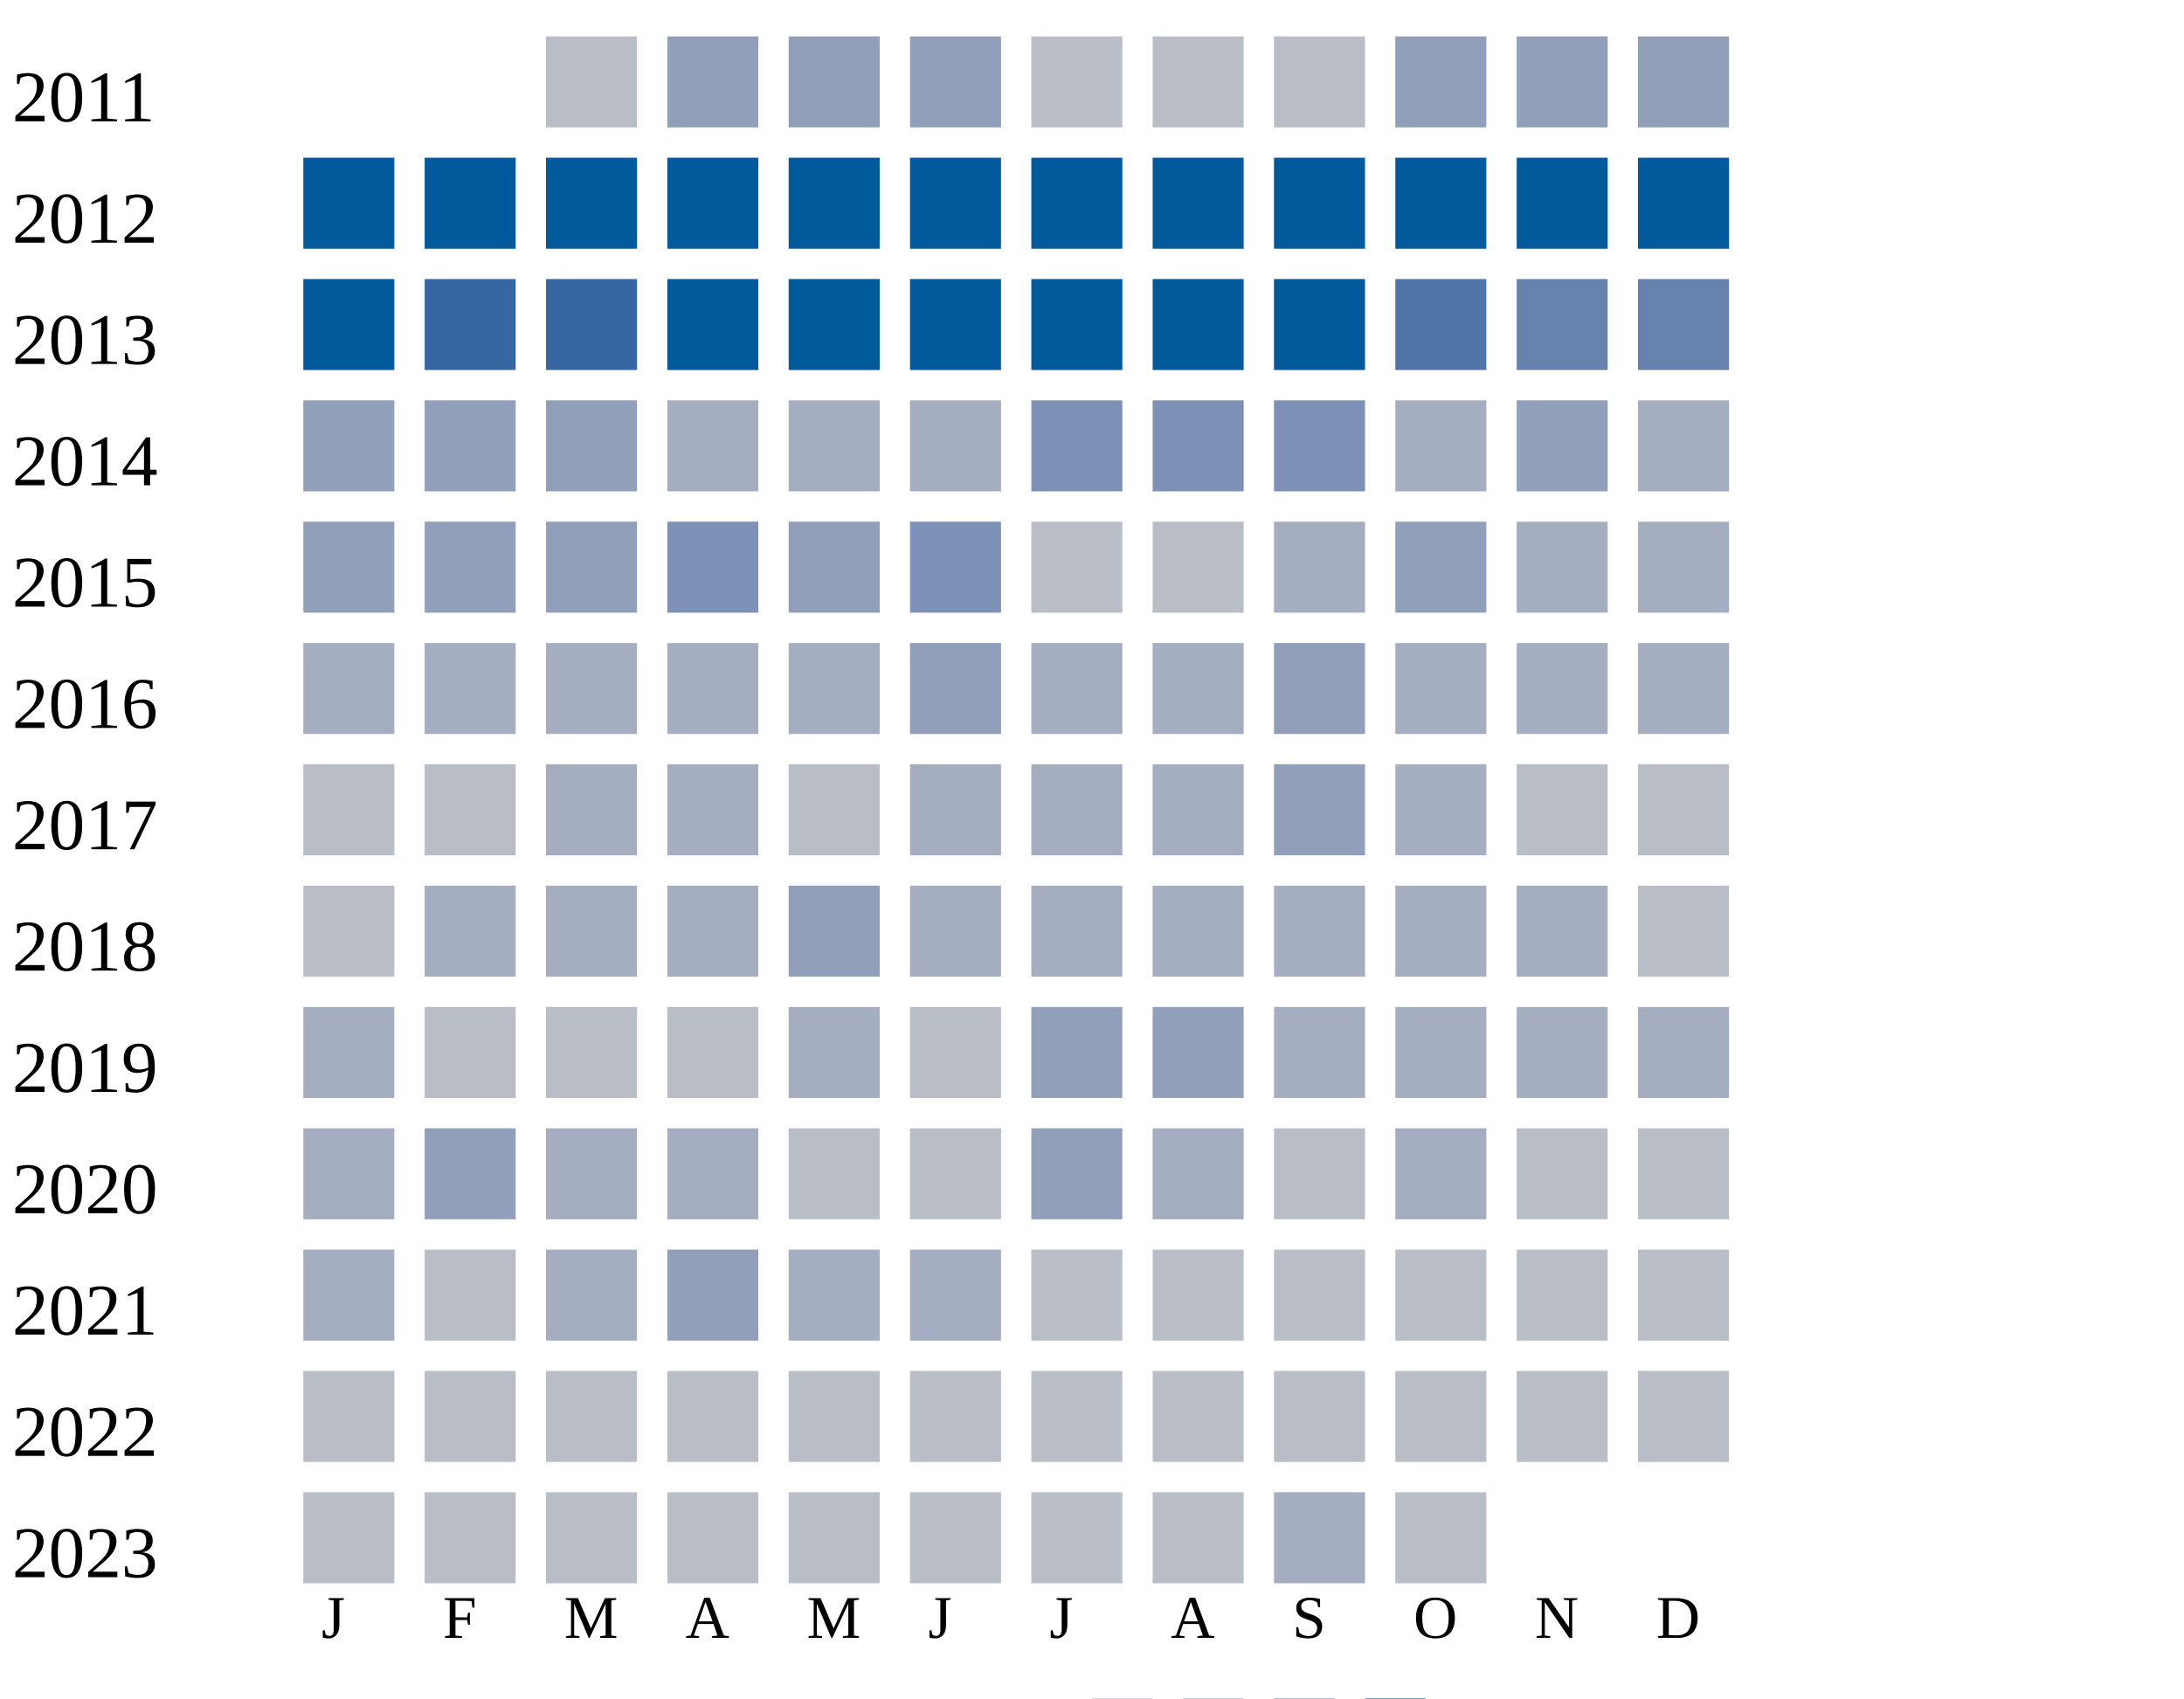
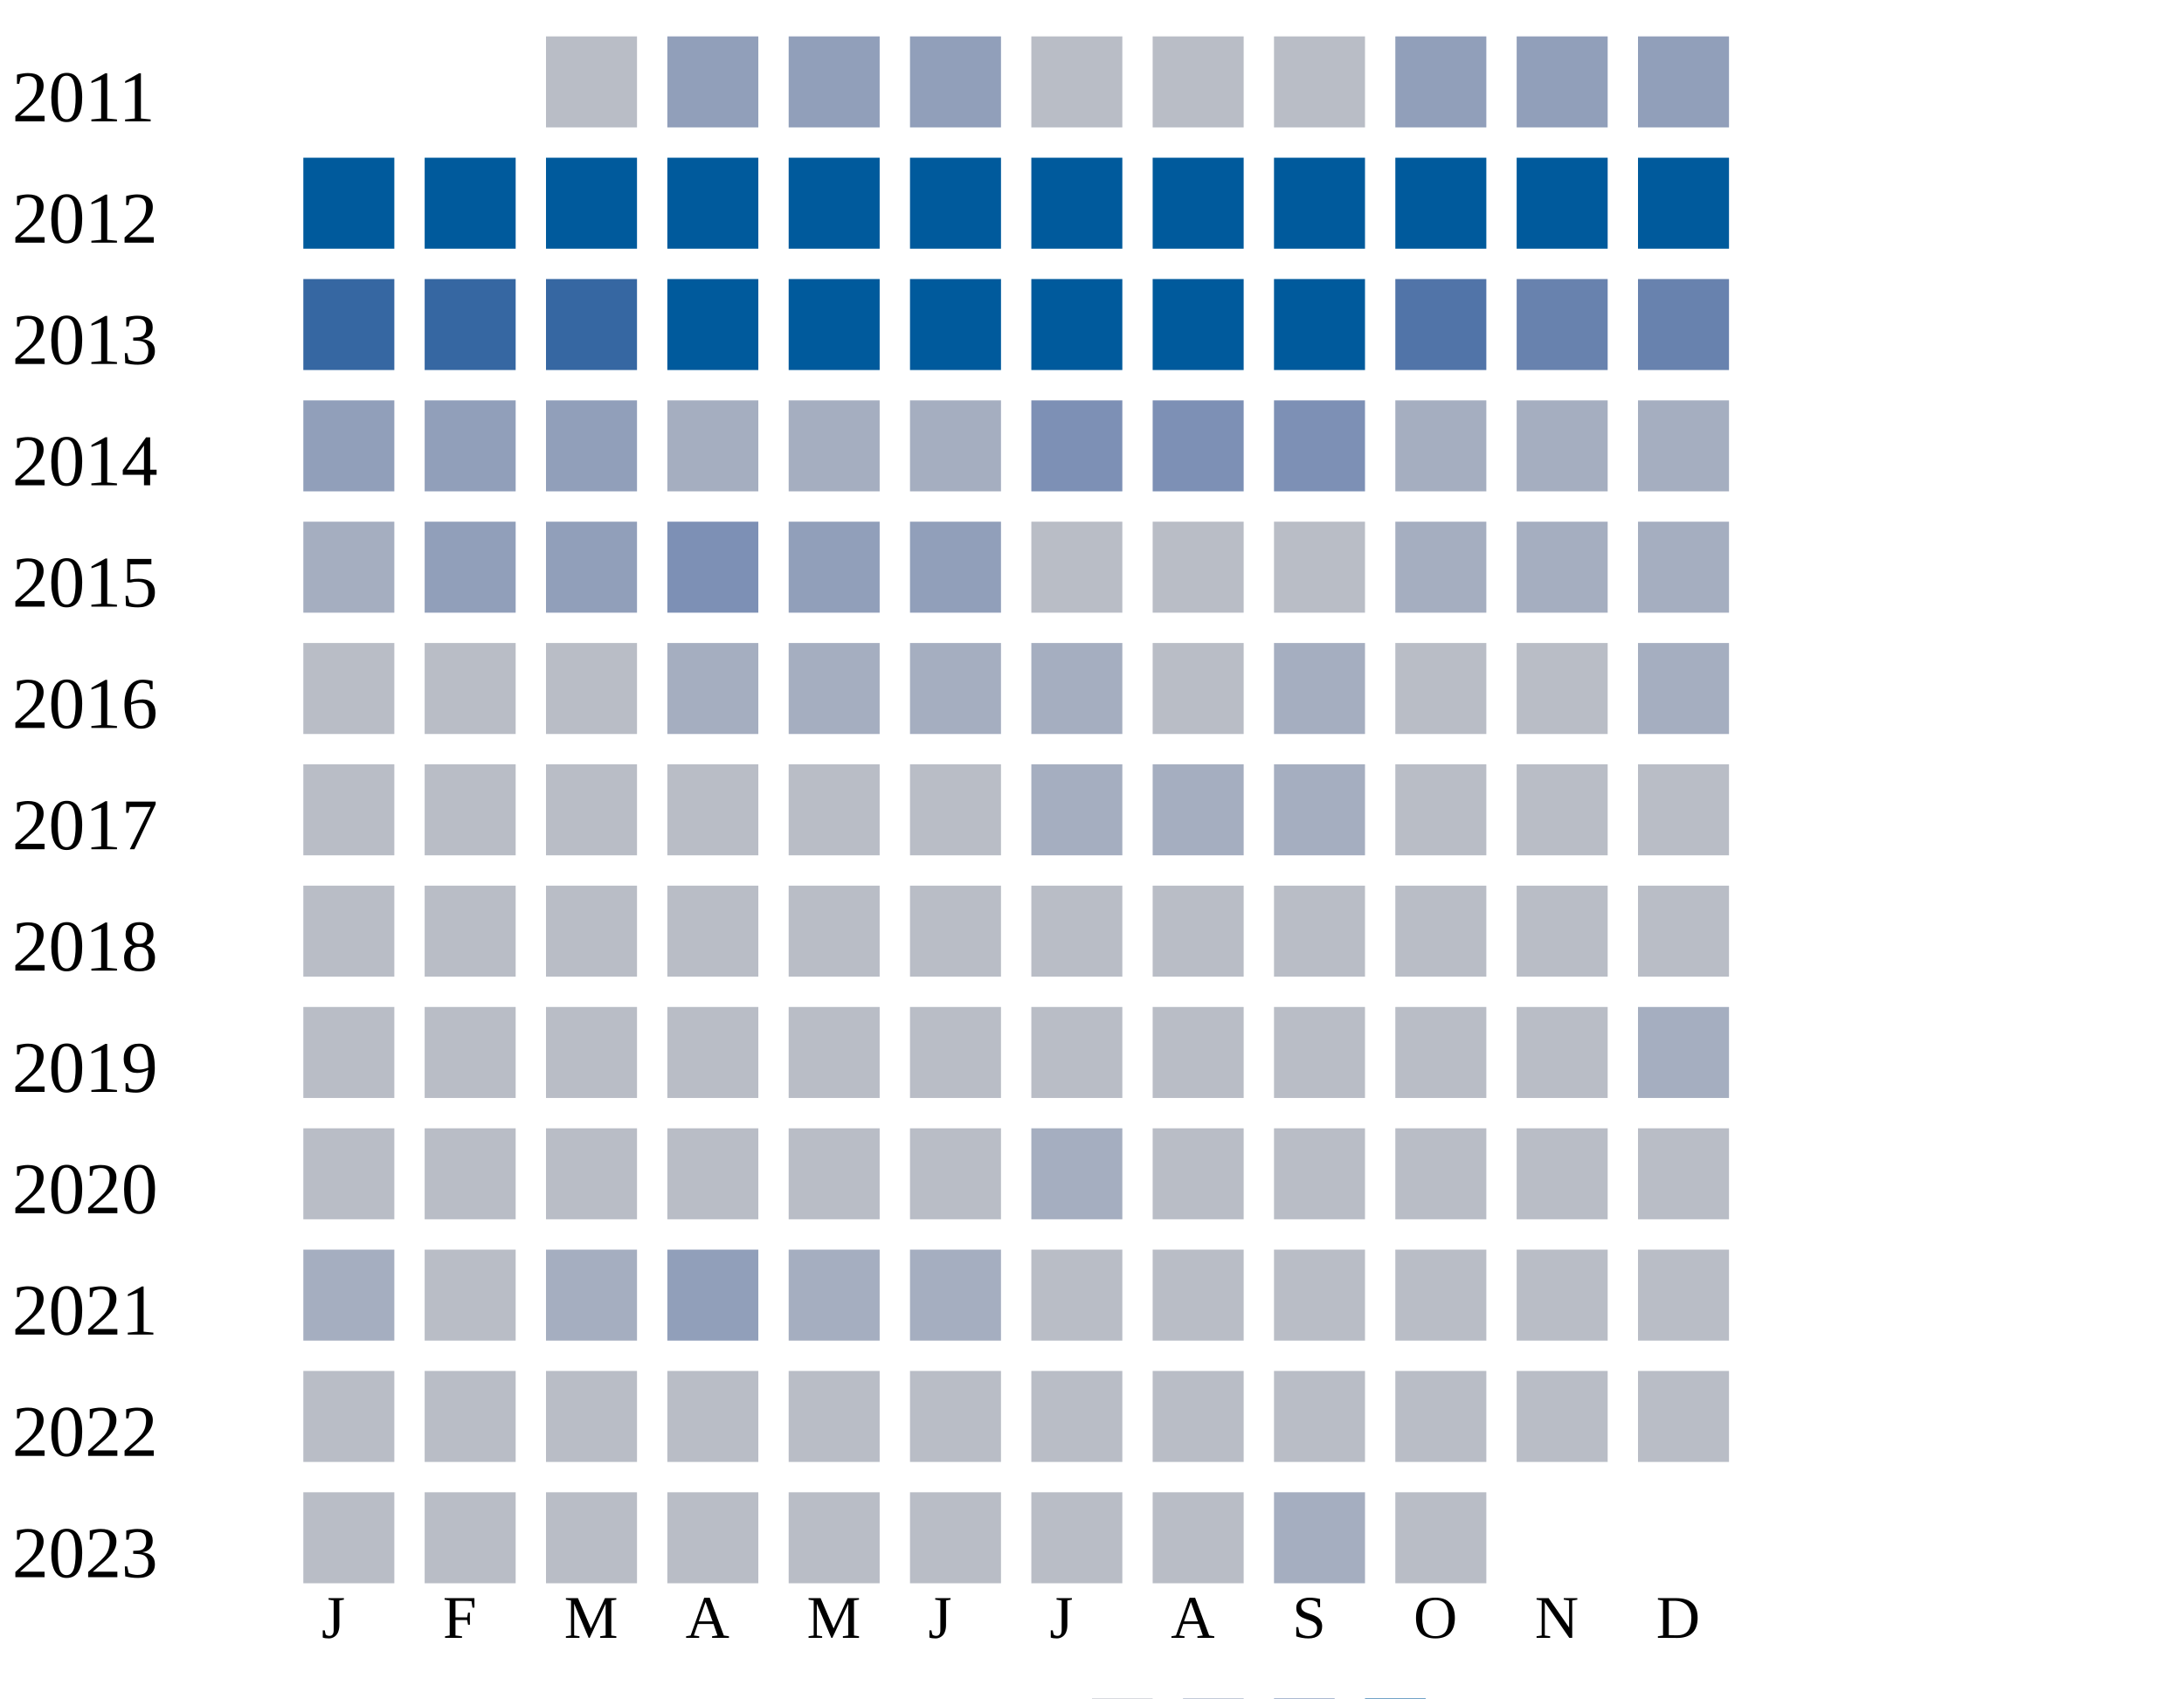
<svg xmlns="http://www.w3.org/2000/svg" width="360" height="280">
  <g transform="translate(0 0)">
    <text x="2" y="20">2011</text>
    <rect x="90" y="6" width="15" height="15" fill="#b9bdc6" />
    <rect x="110" y="6" width="15" height="15" fill="#919fba" />
    <rect x="130" y="6" width="15" height="15" fill="#919fba" />
    <rect x="150" y="6" width="15" height="15" fill="#919fba" />
    <rect x="170" y="6" width="15" height="15" fill="#b9bdc6" />
    <rect x="190" y="6" width="15" height="15" fill="#b9bdc6" />
    <rect x="210" y="6" width="15" height="15" fill="#b9bdc6" />
    <rect x="230" y="6" width="15" height="15" fill="#919fba" />
    <rect x="250" y="6" width="15" height="15" fill="#919fba" />
    <rect x="270" y="6" width="15" height="15" fill="#919fba" />
  </g>
  <g transform="translate(0 20)">
    <text x="2" y="20">2012</text>
    <rect x="50" y="6" width="15" height="15" fill="#005a9c" />
    <rect x="70" y="6" width="15" height="15" fill="#005a9c" />
    <rect x="90" y="6" width="15" height="15" fill="#005a9c" />
    <rect x="110" y="6" width="15" height="15" fill="#005a9c" />
    <rect x="130" y="6" width="15" height="15" fill="#005a9c" />
    <rect x="150" y="6" width="15" height="15" fill="#005a9c" />
    <rect x="170" y="6" width="15" height="15" fill="#005a9c" />
    <rect x="190" y="6" width="15" height="15" fill="#005a9c" />
    <rect x="210" y="6" width="15" height="15" fill="#005a9c" />
    <rect x="230" y="6" width="15" height="15" fill="#005a9c" />
    <rect x="250" y="6" width="15" height="15" fill="#005a9c" />
    <rect x="270" y="6" width="15" height="15" fill="#005a9c" />
  </g>
  <g transform="translate(0 40)">
    <text x="2" y="20">2013</text>
-     <rect x="50" y="6" width="15" height="15" fill="#005a9c" />
+     <rect x="50" y="6" width="15" height="15" fill="#3667a2" />
    <rect x="70" y="6" width="15" height="15" fill="#3667a2" />
    <rect x="90" y="6" width="15" height="15" fill="#3667a2" />
    <rect x="110" y="6" width="15" height="15" fill="#005a9c" />
    <rect x="130" y="6" width="15" height="15" fill="#005a9c" />
    <rect x="150" y="6" width="15" height="15" fill="#005a9c" />
    <rect x="170" y="6" width="15" height="15" fill="#005a9c" />
    <rect x="190" y="6" width="15" height="15" fill="#005a9c" />
    <rect x="210" y="6" width="15" height="15" fill="#005a9c" />
    <rect x="230" y="6" width="15" height="15" fill="#5174a8" />
    <rect x="250" y="6" width="15" height="15" fill="#6882ae" />
    <rect x="270" y="6" width="15" height="15" fill="#6882ae" />
  </g>
  <g transform="translate(0 60)">
    <text x="2" y="20">2014</text>
    <rect x="50" y="6" width="15" height="15" fill="#919fba" />
    <rect x="70" y="6" width="15" height="15" fill="#919fba" />
    <rect x="90" y="6" width="15" height="15" fill="#919fba" />
    <rect x="110" y="6" width="15" height="15" fill="#a5aec0" />
    <rect x="130" y="6" width="15" height="15" fill="#a5aec0" />
    <rect x="150" y="6" width="15" height="15" fill="#a5aec0" />
    <rect x="170" y="6" width="15" height="15" fill="#7d90b5" />
    <rect x="190" y="6" width="15" height="15" fill="#7d90b5" />
    <rect x="210" y="6" width="15" height="15" fill="#7d90b5" />
    <rect x="230" y="6" width="15" height="15" fill="#a5aec0" />
-     <rect x="250" y="6" width="15" height="15" fill="#919fba" />
+     <rect x="250" y="6" width="15" height="15" fill="#a5aec0" />
    <rect x="270" y="6" width="15" height="15" fill="#a5aec0" />
  </g>
  <g transform="translate(0 80)">
    <text x="2" y="20">2015</text>
-     <rect x="50" y="6" width="15" height="15" fill="#919fba" />
+     <rect x="50" y="6" width="15" height="15" fill="#a5aec0" />
    <rect x="70" y="6" width="15" height="15" fill="#919fba" />
    <rect x="90" y="6" width="15" height="15" fill="#919fba" />
    <rect x="110" y="6" width="15" height="15" fill="#7d90b5" />
    <rect x="130" y="6" width="15" height="15" fill="#919fba" />
-     <rect x="150" y="6" width="15" height="15" fill="#7d90b5" />
-     <rect x="170" y="6" width="15" height="15" fill="#b9bdc6" />
-     <rect x="190" y="6" width="15" height="15" fill="#b9bdc6" />
-     <rect x="210" y="6" width="15" height="15" fill="#a5aec0" />
-     <rect x="230" y="6" width="15" height="15" fill="#919fba" />
+     <rect x="150" y="6" width="15" height="15" fill="#919fba" />
+     <rect x="170" y="6" width="15" height="15" fill="#b9bdc6" />
+     <rect x="190" y="6" width="15" height="15" fill="#b9bdc6" />
+     <rect x="210" y="6" width="15" height="15" fill="#b9bdc6" />
+     <rect x="230" y="6" width="15" height="15" fill="#a5aec0" />
    <rect x="250" y="6" width="15" height="15" fill="#a5aec0" />
    <rect x="270" y="6" width="15" height="15" fill="#a5aec0" />
  </g>
  <g transform="translate(0 100)">
    <text x="2" y="20">2016</text>
-     <rect x="50" y="6" width="15" height="15" fill="#a5aec0" />
-     <rect x="70" y="6" width="15" height="15" fill="#a5aec0" />
-     <rect x="90" y="6" width="15" height="15" fill="#a5aec0" />
+     <rect x="50" y="6" width="15" height="15" fill="#b9bdc6" />
+     <rect x="70" y="6" width="15" height="15" fill="#b9bdc6" />
+     <rect x="90" y="6" width="15" height="15" fill="#b9bdc6" />
    <rect x="110" y="6" width="15" height="15" fill="#a5aec0" />
    <rect x="130" y="6" width="15" height="15" fill="#a5aec0" />
-     <rect x="150" y="6" width="15" height="15" fill="#919fba" />
+     <rect x="150" y="6" width="15" height="15" fill="#a5aec0" />
    <rect x="170" y="6" width="15" height="15" fill="#a5aec0" />
-     <rect x="190" y="6" width="15" height="15" fill="#a5aec0" />
-     <rect x="210" y="6" width="15" height="15" fill="#919fba" />
-     <rect x="230" y="6" width="15" height="15" fill="#a5aec0" />
-     <rect x="250" y="6" width="15" height="15" fill="#a5aec0" />
+     <rect x="190" y="6" width="15" height="15" fill="#b9bdc6" />
+     <rect x="210" y="6" width="15" height="15" fill="#a5aec0" />
+     <rect x="230" y="6" width="15" height="15" fill="#b9bdc6" />
+     <rect x="250" y="6" width="15" height="15" fill="#b9bdc6" />
    <rect x="270" y="6" width="15" height="15" fill="#a5aec0" />
  </g>
  <g transform="translate(0 120)">
    <text x="2" y="20">2017</text>
    <rect x="50" y="6" width="15" height="15" fill="#b9bdc6" />
    <rect x="70" y="6" width="15" height="15" fill="#b9bdc6" />
-     <rect x="90" y="6" width="15" height="15" fill="#a5aec0" />
-     <rect x="110" y="6" width="15" height="15" fill="#a5aec0" />
-     <rect x="130" y="6" width="15" height="15" fill="#b9bdc6" />
-     <rect x="150" y="6" width="15" height="15" fill="#a5aec0" />
-     <rect x="170" y="6" width="15" height="15" fill="#a5aec0" />
-     <rect x="190" y="6" width="15" height="15" fill="#a5aec0" />
-     <rect x="210" y="6" width="15" height="15" fill="#919fba" />
-     <rect x="230" y="6" width="15" height="15" fill="#a5aec0" />
-     <rect x="250" y="6" width="15" height="15" fill="#b9bdc6" />
-     <rect x="270" y="6" width="15" height="15" fill="#b9bdc6" />
-   </g>
-   <g transform="translate(0 140)">
-     <text x="2" y="20">2018</text>
-     <rect x="50" y="6" width="15" height="15" fill="#b9bdc6" />
-     <rect x="70" y="6" width="15" height="15" fill="#a5aec0" />
-     <rect x="90" y="6" width="15" height="15" fill="#a5aec0" />
-     <rect x="110" y="6" width="15" height="15" fill="#a5aec0" />
-     <rect x="130" y="6" width="15" height="15" fill="#919fba" />
-     <rect x="150" y="6" width="15" height="15" fill="#a5aec0" />
+     <rect x="90" y="6" width="15" height="15" fill="#b9bdc6" />
+     <rect x="110" y="6" width="15" height="15" fill="#b9bdc6" />
+     <rect x="130" y="6" width="15" height="15" fill="#b9bdc6" />
+     <rect x="150" y="6" width="15" height="15" fill="#b9bdc6" />
    <rect x="170" y="6" width="15" height="15" fill="#a5aec0" />
    <rect x="190" y="6" width="15" height="15" fill="#a5aec0" />
    <rect x="210" y="6" width="15" height="15" fill="#a5aec0" />
-     <rect x="230" y="6" width="15" height="15" fill="#a5aec0" />
-     <rect x="250" y="6" width="15" height="15" fill="#a5aec0" />
+     <rect x="230" y="6" width="15" height="15" fill="#b9bdc6" />
+     <rect x="250" y="6" width="15" height="15" fill="#b9bdc6" />
+     <rect x="270" y="6" width="15" height="15" fill="#b9bdc6" />
+   </g>
+   <g transform="translate(0 140)">
+     <text x="2" y="20">2018</text>
+     <rect x="50" y="6" width="15" height="15" fill="#b9bdc6" />
+     <rect x="70" y="6" width="15" height="15" fill="#b9bdc6" />
+     <rect x="90" y="6" width="15" height="15" fill="#b9bdc6" />
+     <rect x="110" y="6" width="15" height="15" fill="#b9bdc6" />
+     <rect x="130" y="6" width="15" height="15" fill="#b9bdc6" />
+     <rect x="150" y="6" width="15" height="15" fill="#b9bdc6" />
+     <rect x="170" y="6" width="15" height="15" fill="#b9bdc6" />
+     <rect x="190" y="6" width="15" height="15" fill="#b9bdc6" />
+     <rect x="210" y="6" width="15" height="15" fill="#b9bdc6" />
+     <rect x="230" y="6" width="15" height="15" fill="#b9bdc6" />
+     <rect x="250" y="6" width="15" height="15" fill="#b9bdc6" />
    <rect x="270" y="6" width="15" height="15" fill="#b9bdc6" />
  </g>
  <g transform="translate(0 160)">
    <text x="2" y="20">2019</text>
-     <rect x="50" y="6" width="15" height="15" fill="#a5aec0" />
-     <rect x="70" y="6" width="15" height="15" fill="#b9bdc6" />
-     <rect x="90" y="6" width="15" height="15" fill="#b9bdc6" />
-     <rect x="110" y="6" width="15" height="15" fill="#b9bdc6" />
-     <rect x="130" y="6" width="15" height="15" fill="#a5aec0" />
-     <rect x="150" y="6" width="15" height="15" fill="#b9bdc6" />
-     <rect x="170" y="6" width="15" height="15" fill="#919fba" />
-     <rect x="190" y="6" width="15" height="15" fill="#919fba" />
-     <rect x="210" y="6" width="15" height="15" fill="#a5aec0" />
-     <rect x="230" y="6" width="15" height="15" fill="#a5aec0" />
-     <rect x="250" y="6" width="15" height="15" fill="#a5aec0" />
+     <rect x="50" y="6" width="15" height="15" fill="#b9bdc6" />
+     <rect x="70" y="6" width="15" height="15" fill="#b9bdc6" />
+     <rect x="90" y="6" width="15" height="15" fill="#b9bdc6" />
+     <rect x="110" y="6" width="15" height="15" fill="#b9bdc6" />
+     <rect x="130" y="6" width="15" height="15" fill="#b9bdc6" />
+     <rect x="150" y="6" width="15" height="15" fill="#b9bdc6" />
+     <rect x="170" y="6" width="15" height="15" fill="#b9bdc6" />
+     <rect x="190" y="6" width="15" height="15" fill="#b9bdc6" />
+     <rect x="210" y="6" width="15" height="15" fill="#b9bdc6" />
+     <rect x="230" y="6" width="15" height="15" fill="#b9bdc6" />
+     <rect x="250" y="6" width="15" height="15" fill="#b9bdc6" />
    <rect x="270" y="6" width="15" height="15" fill="#a5aec0" />
  </g>
  <g transform="translate(0 180)">
    <text x="2" y="20">2020</text>
-     <rect x="50" y="6" width="15" height="15" fill="#a5aec0" />
-     <rect x="70" y="6" width="15" height="15" fill="#919fba" />
-     <rect x="90" y="6" width="15" height="15" fill="#a5aec0" />
-     <rect x="110" y="6" width="15" height="15" fill="#a5aec0" />
-     <rect x="130" y="6" width="15" height="15" fill="#b9bdc6" />
-     <rect x="150" y="6" width="15" height="15" fill="#b9bdc6" />
-     <rect x="170" y="6" width="15" height="15" fill="#919fba" />
-     <rect x="190" y="6" width="15" height="15" fill="#a5aec0" />
-     <rect x="210" y="6" width="15" height="15" fill="#b9bdc6" />
-     <rect x="230" y="6" width="15" height="15" fill="#a5aec0" />
+     <rect x="50" y="6" width="15" height="15" fill="#b9bdc6" />
+     <rect x="70" y="6" width="15" height="15" fill="#b9bdc6" />
+     <rect x="90" y="6" width="15" height="15" fill="#b9bdc6" />
+     <rect x="110" y="6" width="15" height="15" fill="#b9bdc6" />
+     <rect x="130" y="6" width="15" height="15" fill="#b9bdc6" />
+     <rect x="150" y="6" width="15" height="15" fill="#b9bdc6" />
+     <rect x="170" y="6" width="15" height="15" fill="#a5aec0" />
+     <rect x="190" y="6" width="15" height="15" fill="#b9bdc6" />
+     <rect x="210" y="6" width="15" height="15" fill="#b9bdc6" />
+     <rect x="230" y="6" width="15" height="15" fill="#b9bdc6" />
    <rect x="250" y="6" width="15" height="15" fill="#b9bdc6" />
    <rect x="270" y="6" width="15" height="15" fill="#b9bdc6" />
  </g>
  <g transform="translate(0 200)">
    <text x="2" y="20">2021</text>
    <rect x="50" y="6" width="15" height="15" fill="#a5aec0" />
    <rect x="70" y="6" width="15" height="15" fill="#b9bdc6" />
    <rect x="90" y="6" width="15" height="15" fill="#a5aec0" />
    <rect x="110" y="6" width="15" height="15" fill="#919fba" />
    <rect x="130" y="6" width="15" height="15" fill="#a5aec0" />
    <rect x="150" y="6" width="15" height="15" fill="#a5aec0" />
    <rect x="170" y="6" width="15" height="15" fill="#b9bdc6" />
    <rect x="190" y="6" width="15" height="15" fill="#b9bdc6" />
    <rect x="210" y="6" width="15" height="15" fill="#b9bdc6" />
    <rect x="230" y="6" width="15" height="15" fill="#b9bdc6" />
    <rect x="250" y="6" width="15" height="15" fill="#b9bdc6" />
    <rect x="270" y="6" width="15" height="15" fill="#b9bdc6" />
  </g>
  <g transform="translate(0 220)">
    <text x="2" y="20">2022</text>
    <rect x="50" y="6" width="15" height="15" fill="#b9bdc6" />
    <rect x="70" y="6" width="15" height="15" fill="#b9bdc6" />
    <rect x="90" y="6" width="15" height="15" fill="#b9bdc6" />
    <rect x="110" y="6" width="15" height="15" fill="#b9bdc6" />
    <rect x="130" y="6" width="15" height="15" fill="#b9bdc6" />
    <rect x="150" y="6" width="15" height="15" fill="#b9bdc6" />
    <rect x="170" y="6" width="15" height="15" fill="#b9bdc6" />
    <rect x="190" y="6" width="15" height="15" fill="#b9bdc6" />
    <rect x="210" y="6" width="15" height="15" fill="#b9bdc6" />
    <rect x="230" y="6" width="15" height="15" fill="#b9bdc6" />
    <rect x="250" y="6" width="15" height="15" fill="#b9bdc6" />
    <rect x="270" y="6" width="15" height="15" fill="#b9bdc6" />
  </g>
  <g transform="translate(0 240)">
    <text x="2" y="20">2023</text>
    <rect x="50" y="6" width="15" height="15" fill="#b9bdc6" />
    <rect x="70" y="6" width="15" height="15" fill="#b9bdc6" />
    <rect x="90" y="6" width="15" height="15" fill="#b9bdc6" />
    <rect x="110" y="6" width="15" height="15" fill="#b9bdc6" />
    <rect x="130" y="6" width="15" height="15" fill="#b9bdc6" />
    <rect x="150" y="6" width="15" height="15" fill="#b9bdc6" />
    <rect x="170" y="6" width="15" height="15" fill="#b9bdc6" />
    <rect x="190" y="6" width="15" height="15" fill="#b9bdc6" />
    <rect x="210" y="6" width="15" height="15" fill="#a5aec0" />
    <rect x="230" y="6" width="15" height="15" fill="#b9bdc6" />
  </g>
  <text style="font-size: 10px; text-align: center" x="53" y="270">J</text>
  <text style="font-size: 10px; text-align: center" x="73" y="270">F</text>
  <text style="font-size: 10px; text-align: center" x="93" y="270">M</text>
  <text style="font-size: 10px; text-align: center" x="113" y="270">A</text>
  <text style="font-size: 10px; text-align: center" x="133" y="270">M</text>
  <text style="font-size: 10px; text-align: center" x="153" y="270">J</text>
  <text style="font-size: 10px; text-align: center" x="173" y="270">J</text>
  <text style="font-size: 10px; text-align: center" x="193" y="270">A</text>
  <text style="font-size: 10px; text-align: center" x="213" y="270">S</text>
  <text style="font-size: 10px; text-align: center" x="233" y="270">O</text>
  <text style="font-size: 10px; text-align: center" x="253" y="270">N</text>
  <text style="font-size: 10px; text-align: center" x="273" y="270">D</text>
  <text style="font-size: 10px;" x="155" y="289">Less</text>
  <rect fill="#b9bdc6" width="10" height="10" x="180" y="280" />
  <rect fill="#919fba" width="10" height="10" x="195" y="280" />
  <rect fill="#6882ae" width="10" height="10" x="210" y="280" />
  <rect fill="#005a9c" width="10" height="10" x="225" y="280" />
  <text x="240" y="289" style="font-size: 10px;">More</text>
</svg>
